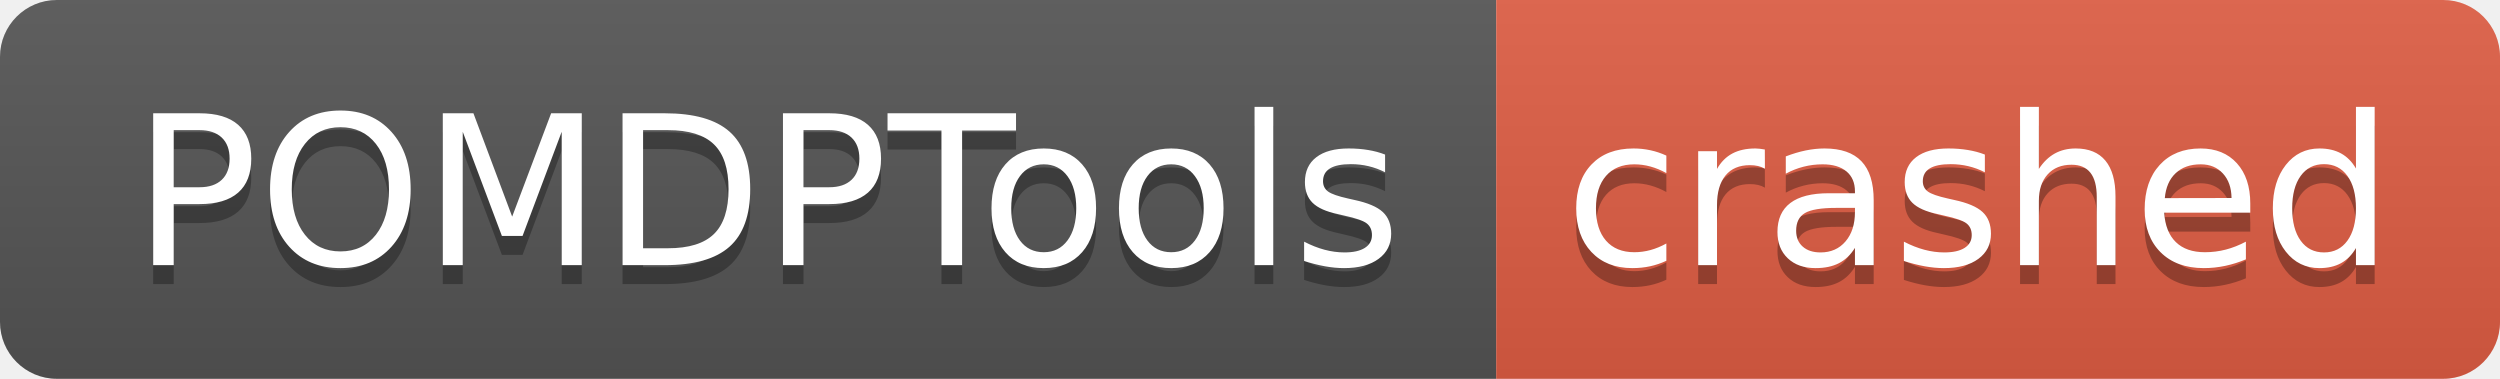
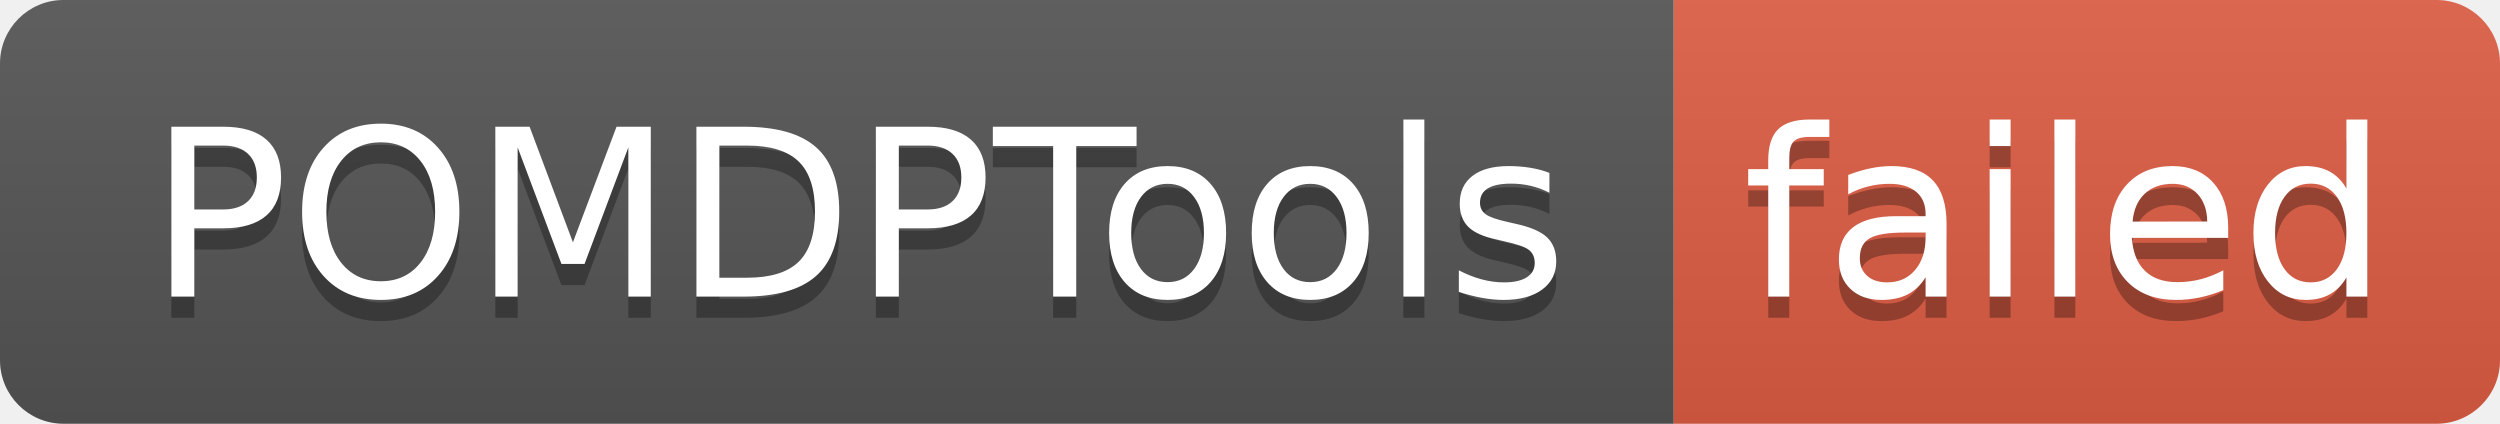
- <svg xmlns="http://www.w3.org/2000/svg" width="132" height="20" role="img" aria-label="POMDPTools: crashed">
+ <svg xmlns="http://www.w3.org/2000/svg" width="118" height="20" role="img" aria-label="POMDPTools: failed">
  <linearGradient id="s" x2="0" y2="100%">
    <stop offset="0" stop-color="#bbb" stop-opacity=".1" />
    <stop offset="1" stop-opacity=".1" />
  </linearGradient>
  <clipPath id="r">
-     <rect width="132" height="20" rx="3" fill="#fff" />
+     <rect width="118" height="20" rx="3" fill="#fff" />
  </clipPath>
  <g clip-path="url(#r)">
    <rect width="79" height="20" fill="#555" />
-     <rect x="79" width="53" height="20" fill="#e05d44" />
-     <rect width="132" height="20" fill="url(#s)" />
+     <rect x="79" width="39" height="20" fill="#e05d44" />
+     <rect width="118" height="20" fill="url(#s)" />
  </g>
  <g fill="#fff" text-anchor="middle" font-family="Verdana,Geneva,DejaVu Sans,sans-serif" text-rendering="geometricPrecision" font-size="110">
    <text aria-hidden="true" x="405" y="150" fill="#010101" fill-opacity=".3" transform="scale(.1)" textLength="690">POMDPTools</text>
    <text x="405" y="140" transform="scale(.1)" fill="#fff" textLength="690">POMDPTools</text>
-     <text aria-hidden="true" x="1045" y="150" fill="#010101" fill-opacity=".3" transform="scale(.1)" textLength="430">crashed</text>
-     <text x="1045" y="140" transform="scale(.1)" fill="#fff" textLength="430">crashed</text>
+     <text aria-hidden="true" x="975" y="150" fill="#010101" fill-opacity=".3" transform="scale(.1)" textLength="290">failed</text>
+     <text x="975" y="140" transform="scale(.1)" fill="#fff" textLength="290">failed</text>
  </g>
</svg>
